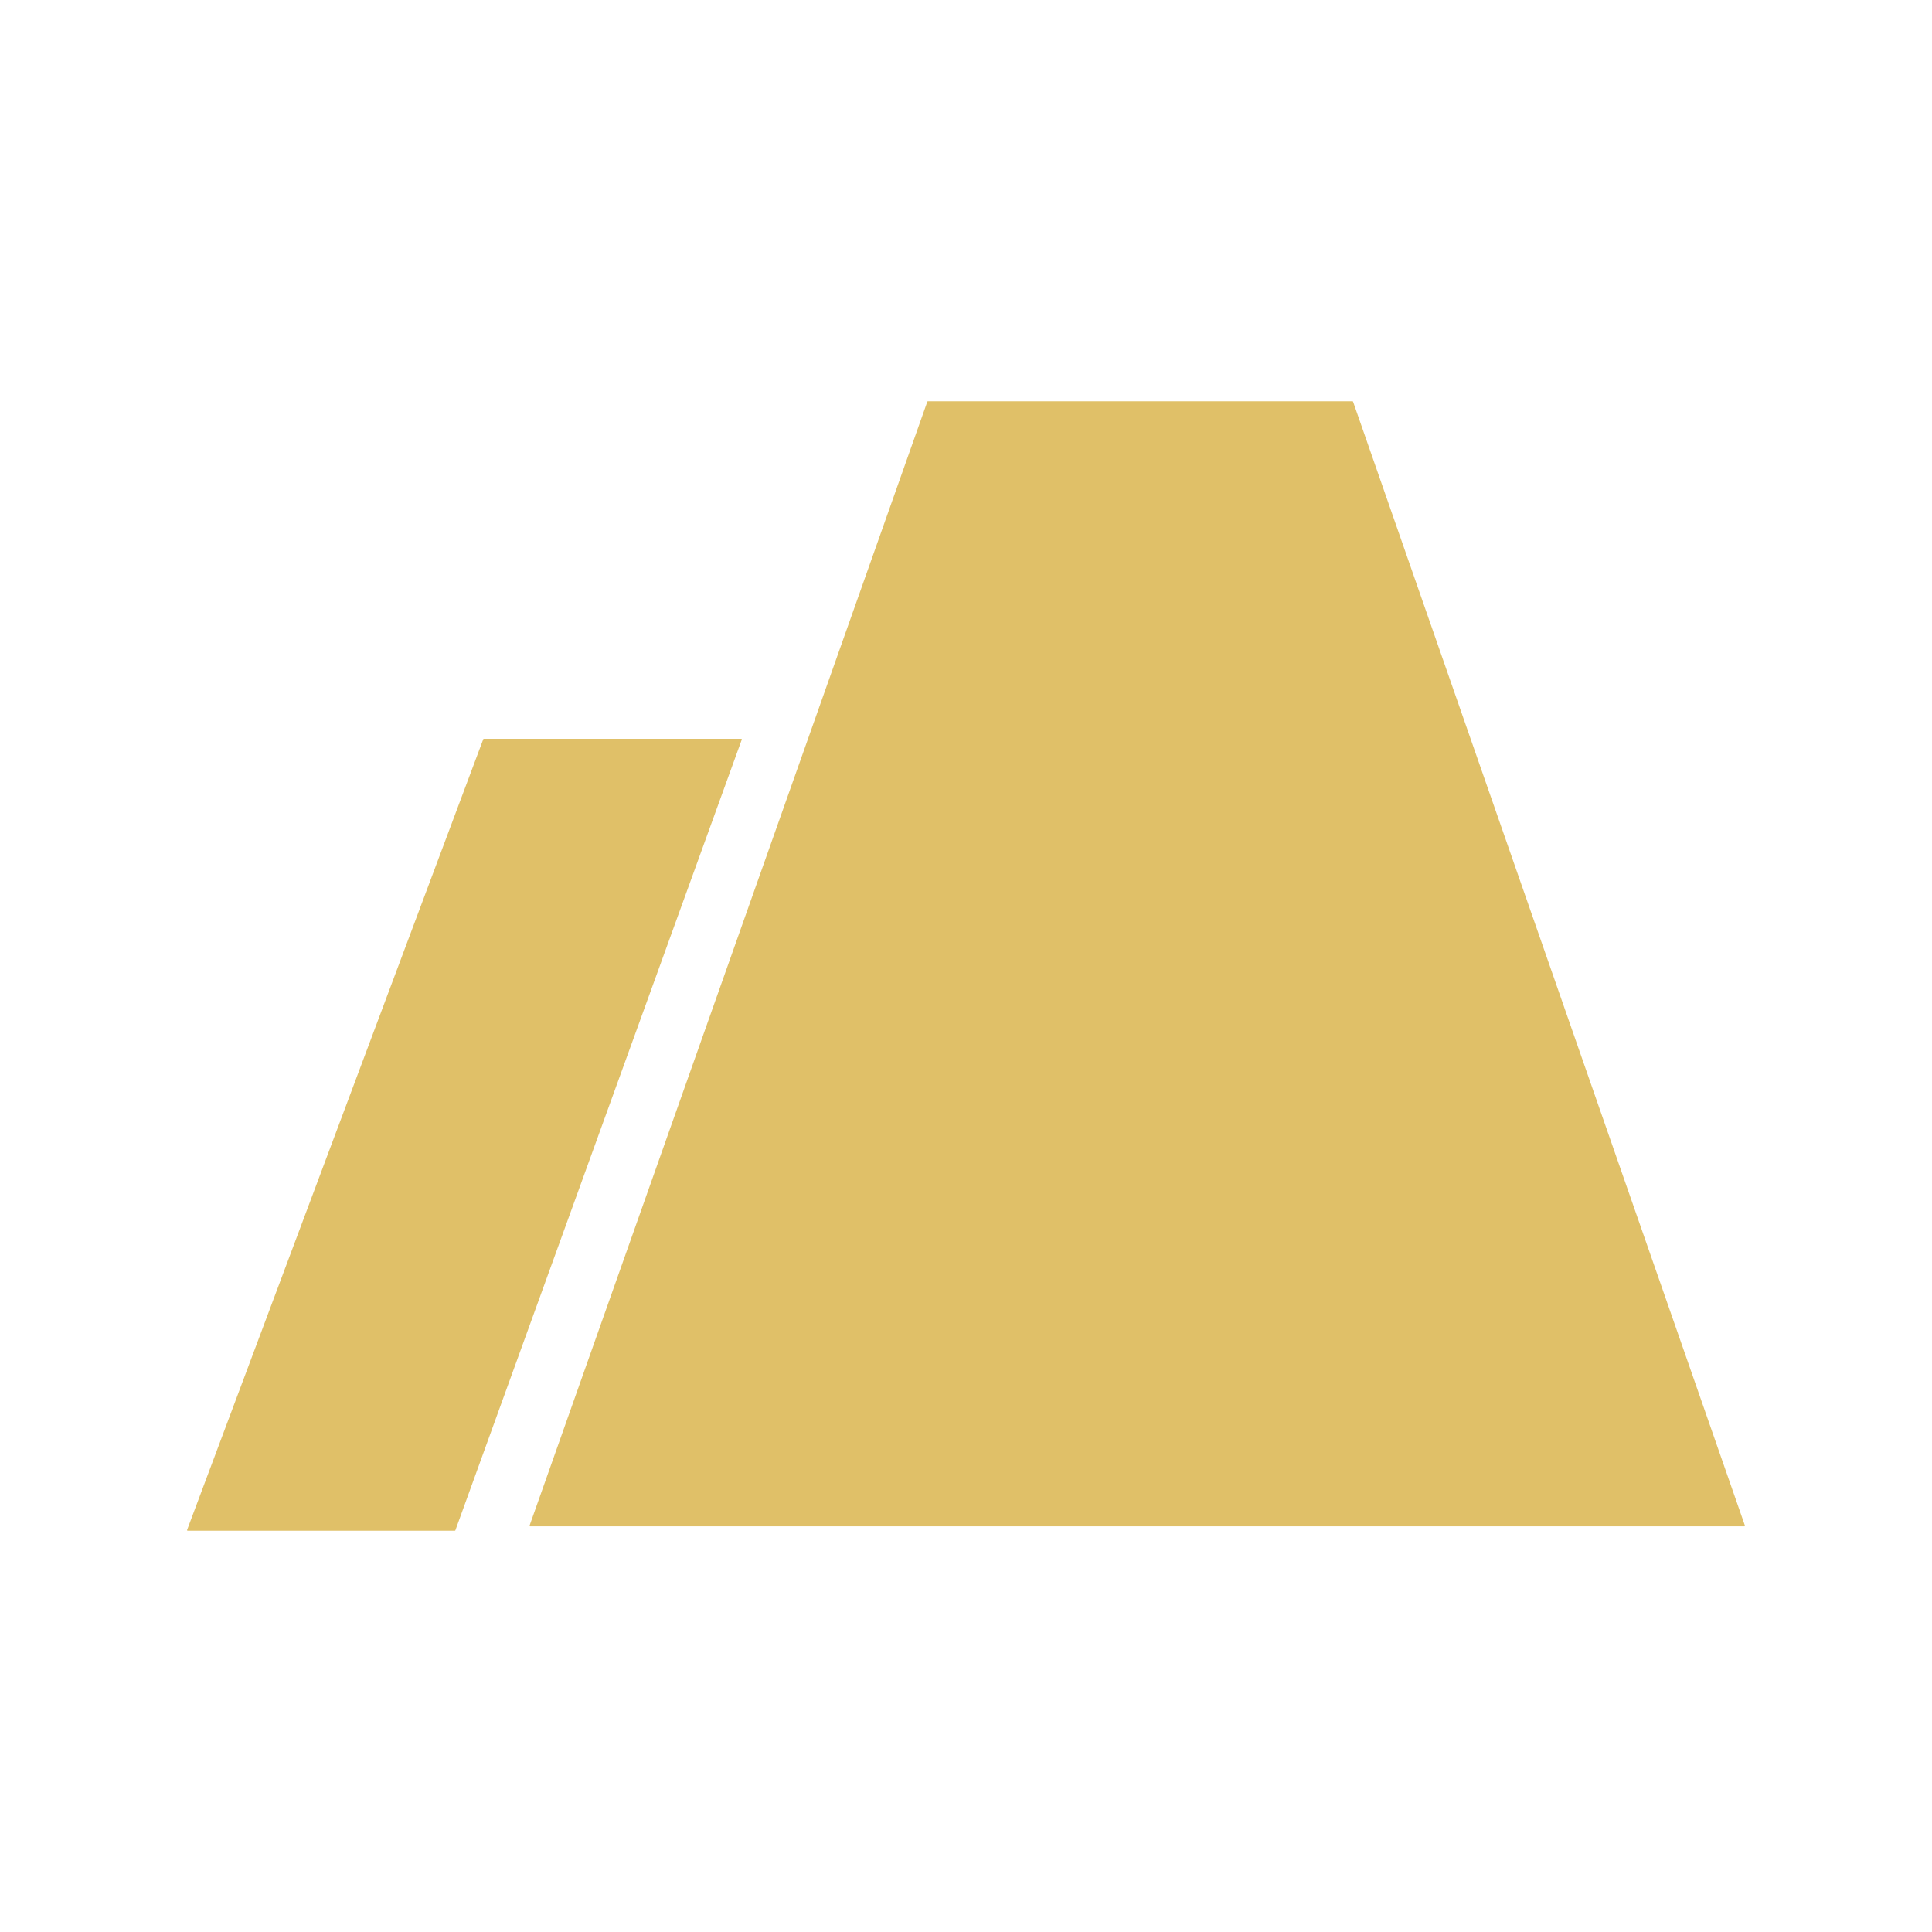
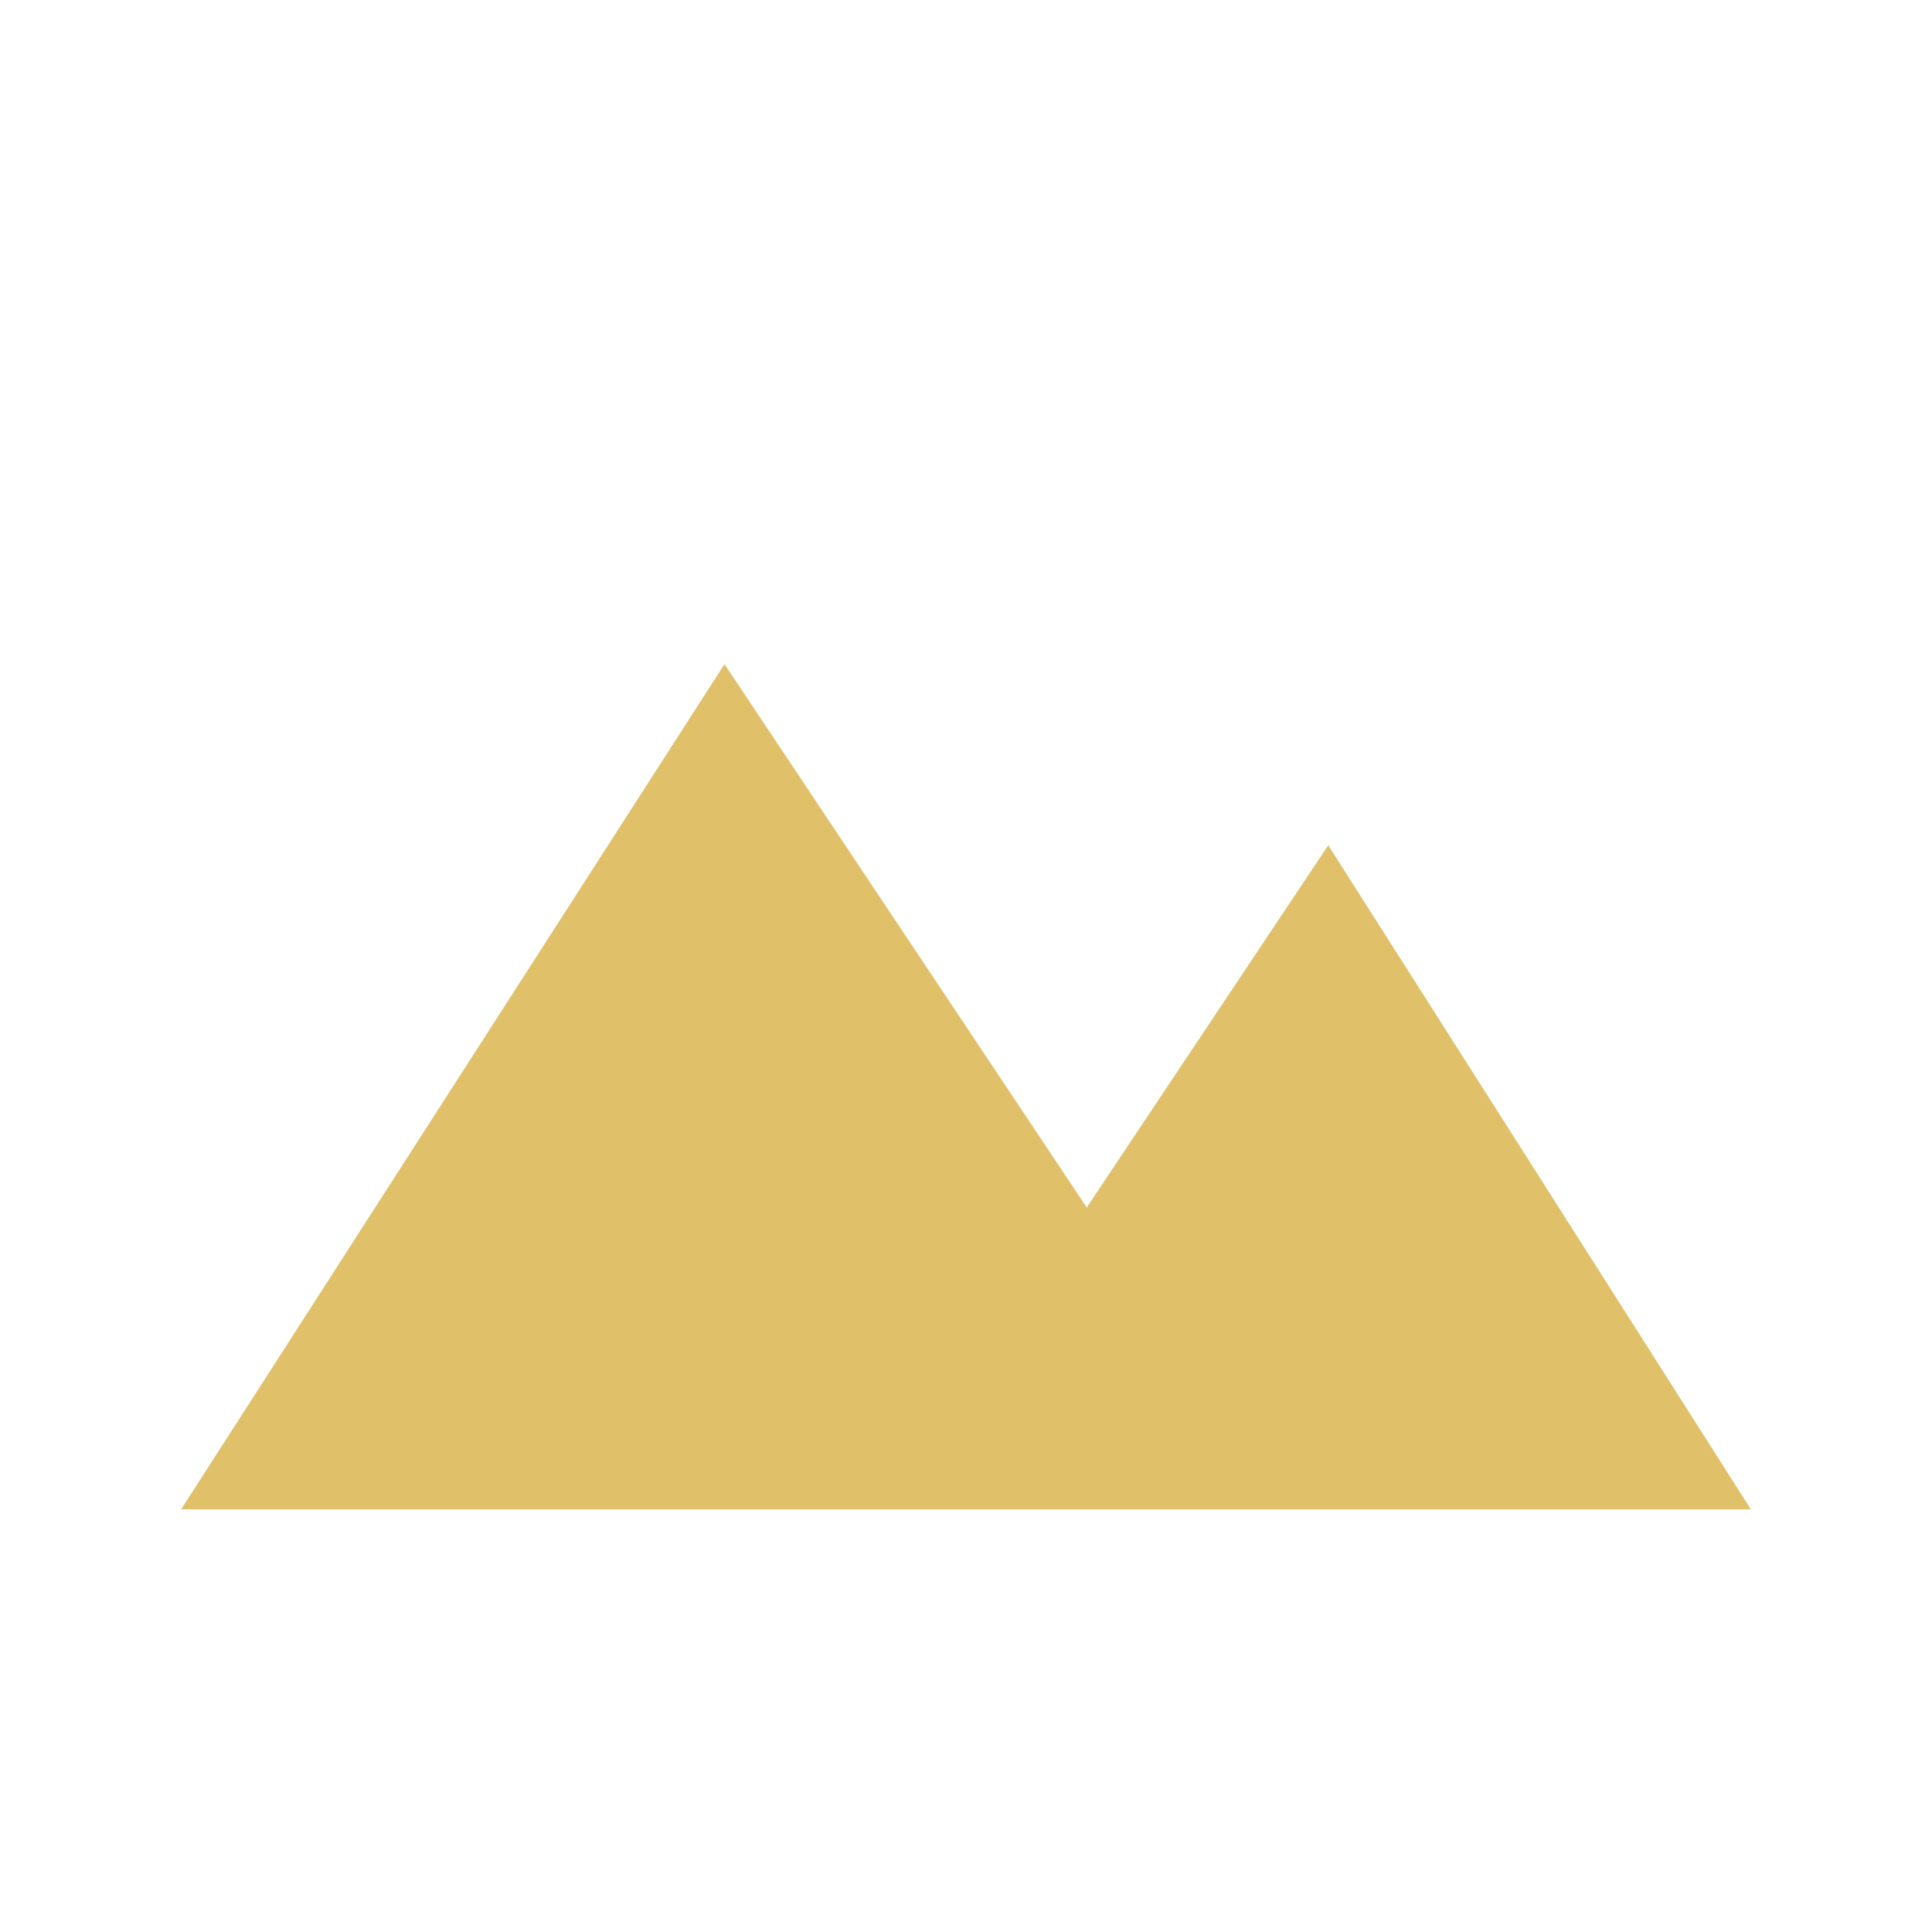
- <svg xmlns="http://www.w3.org/2000/svg" preserveAspectRatio="xMidYMid meet" width="32" height="32" viewBox="-61.48 -61.88 634.96 634.96" fill="none">
-   <path fill-rule="evenodd" clip-rule="evenodd" d="M112.764 439.754C112.625 439.754 112.528 439.617 112.574 439.486L243.289 70.134C243.318 70.054 243.394 70 243.479 70H383.021C383.106 70 383.183 70.054 383.211 70.135L511.987 439.487C512.032 439.618 511.935 439.754 511.797 439.754H116.692H112.764ZM0.201 441.199C0.061 441.199 -0.036 441.059 0.013 440.928L97.353 181.056C97.382 180.977 97.457 180.925 97.541 180.925H182.118C182.258 180.925 182.355 181.064 182.307 181.195L88.182 441.067C88.153 441.146 88.078 441.199 87.993 441.199H0.201Z" fill="#E0C068" />
+ <svg xmlns="http://www.w3.org/2000/svg" viewBox="0 0 32 32" width="32" height="32">
+   <path d="M3 25 L12 11 L18 20 L22 14 L29 25 Z" fill="#E0C068" />
</svg>
